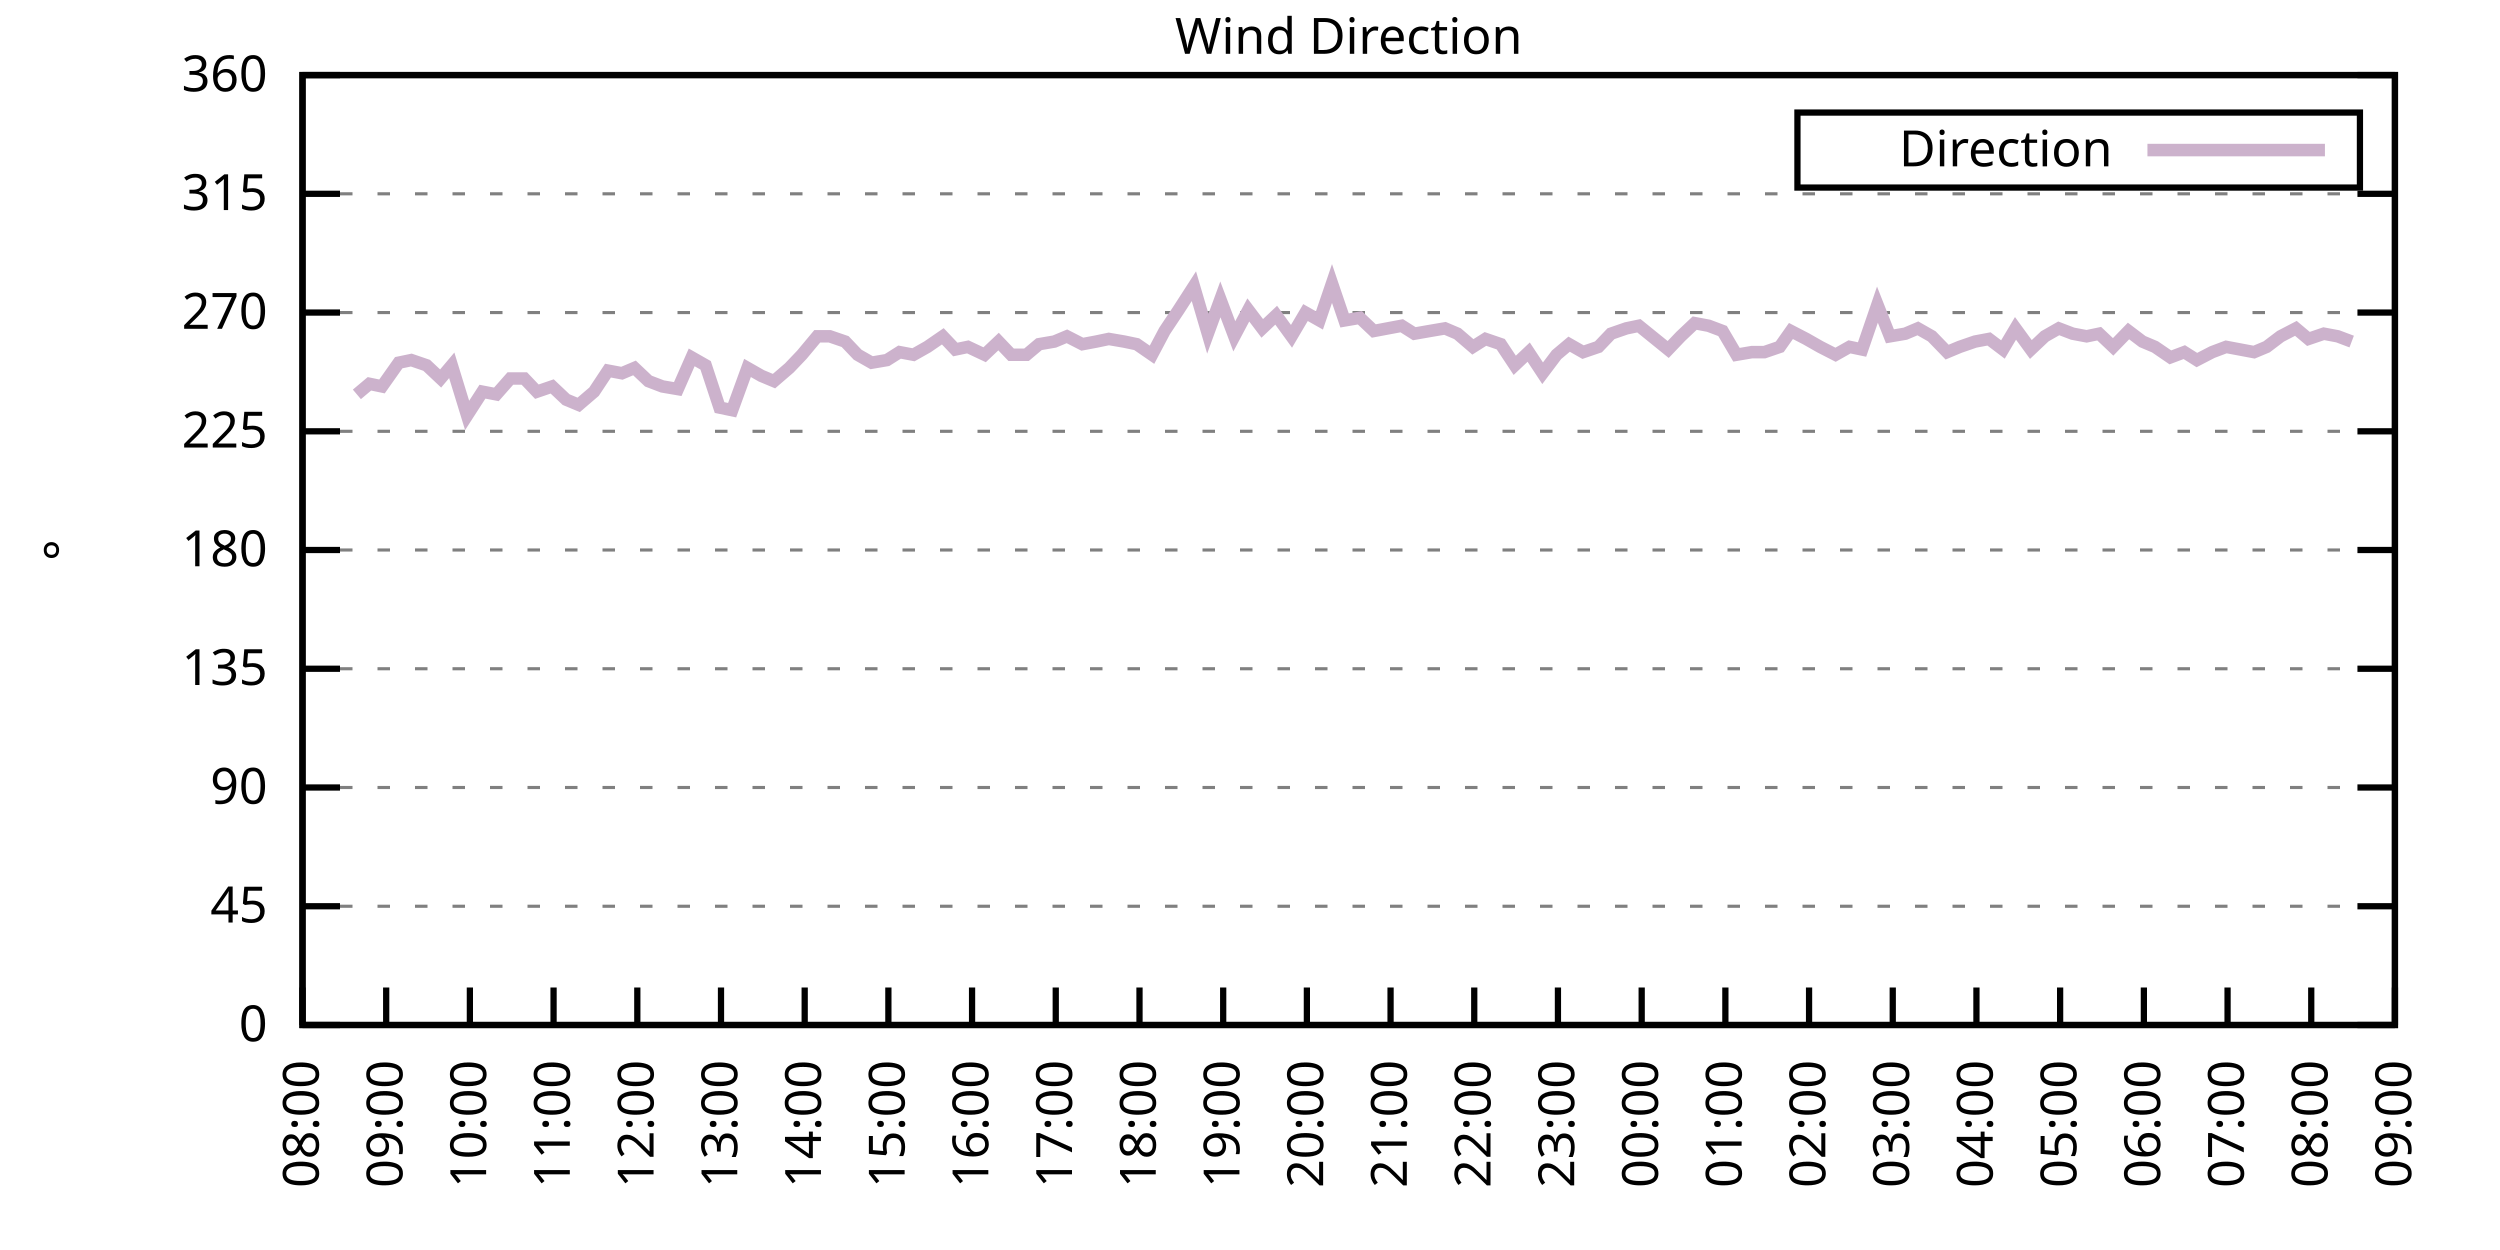
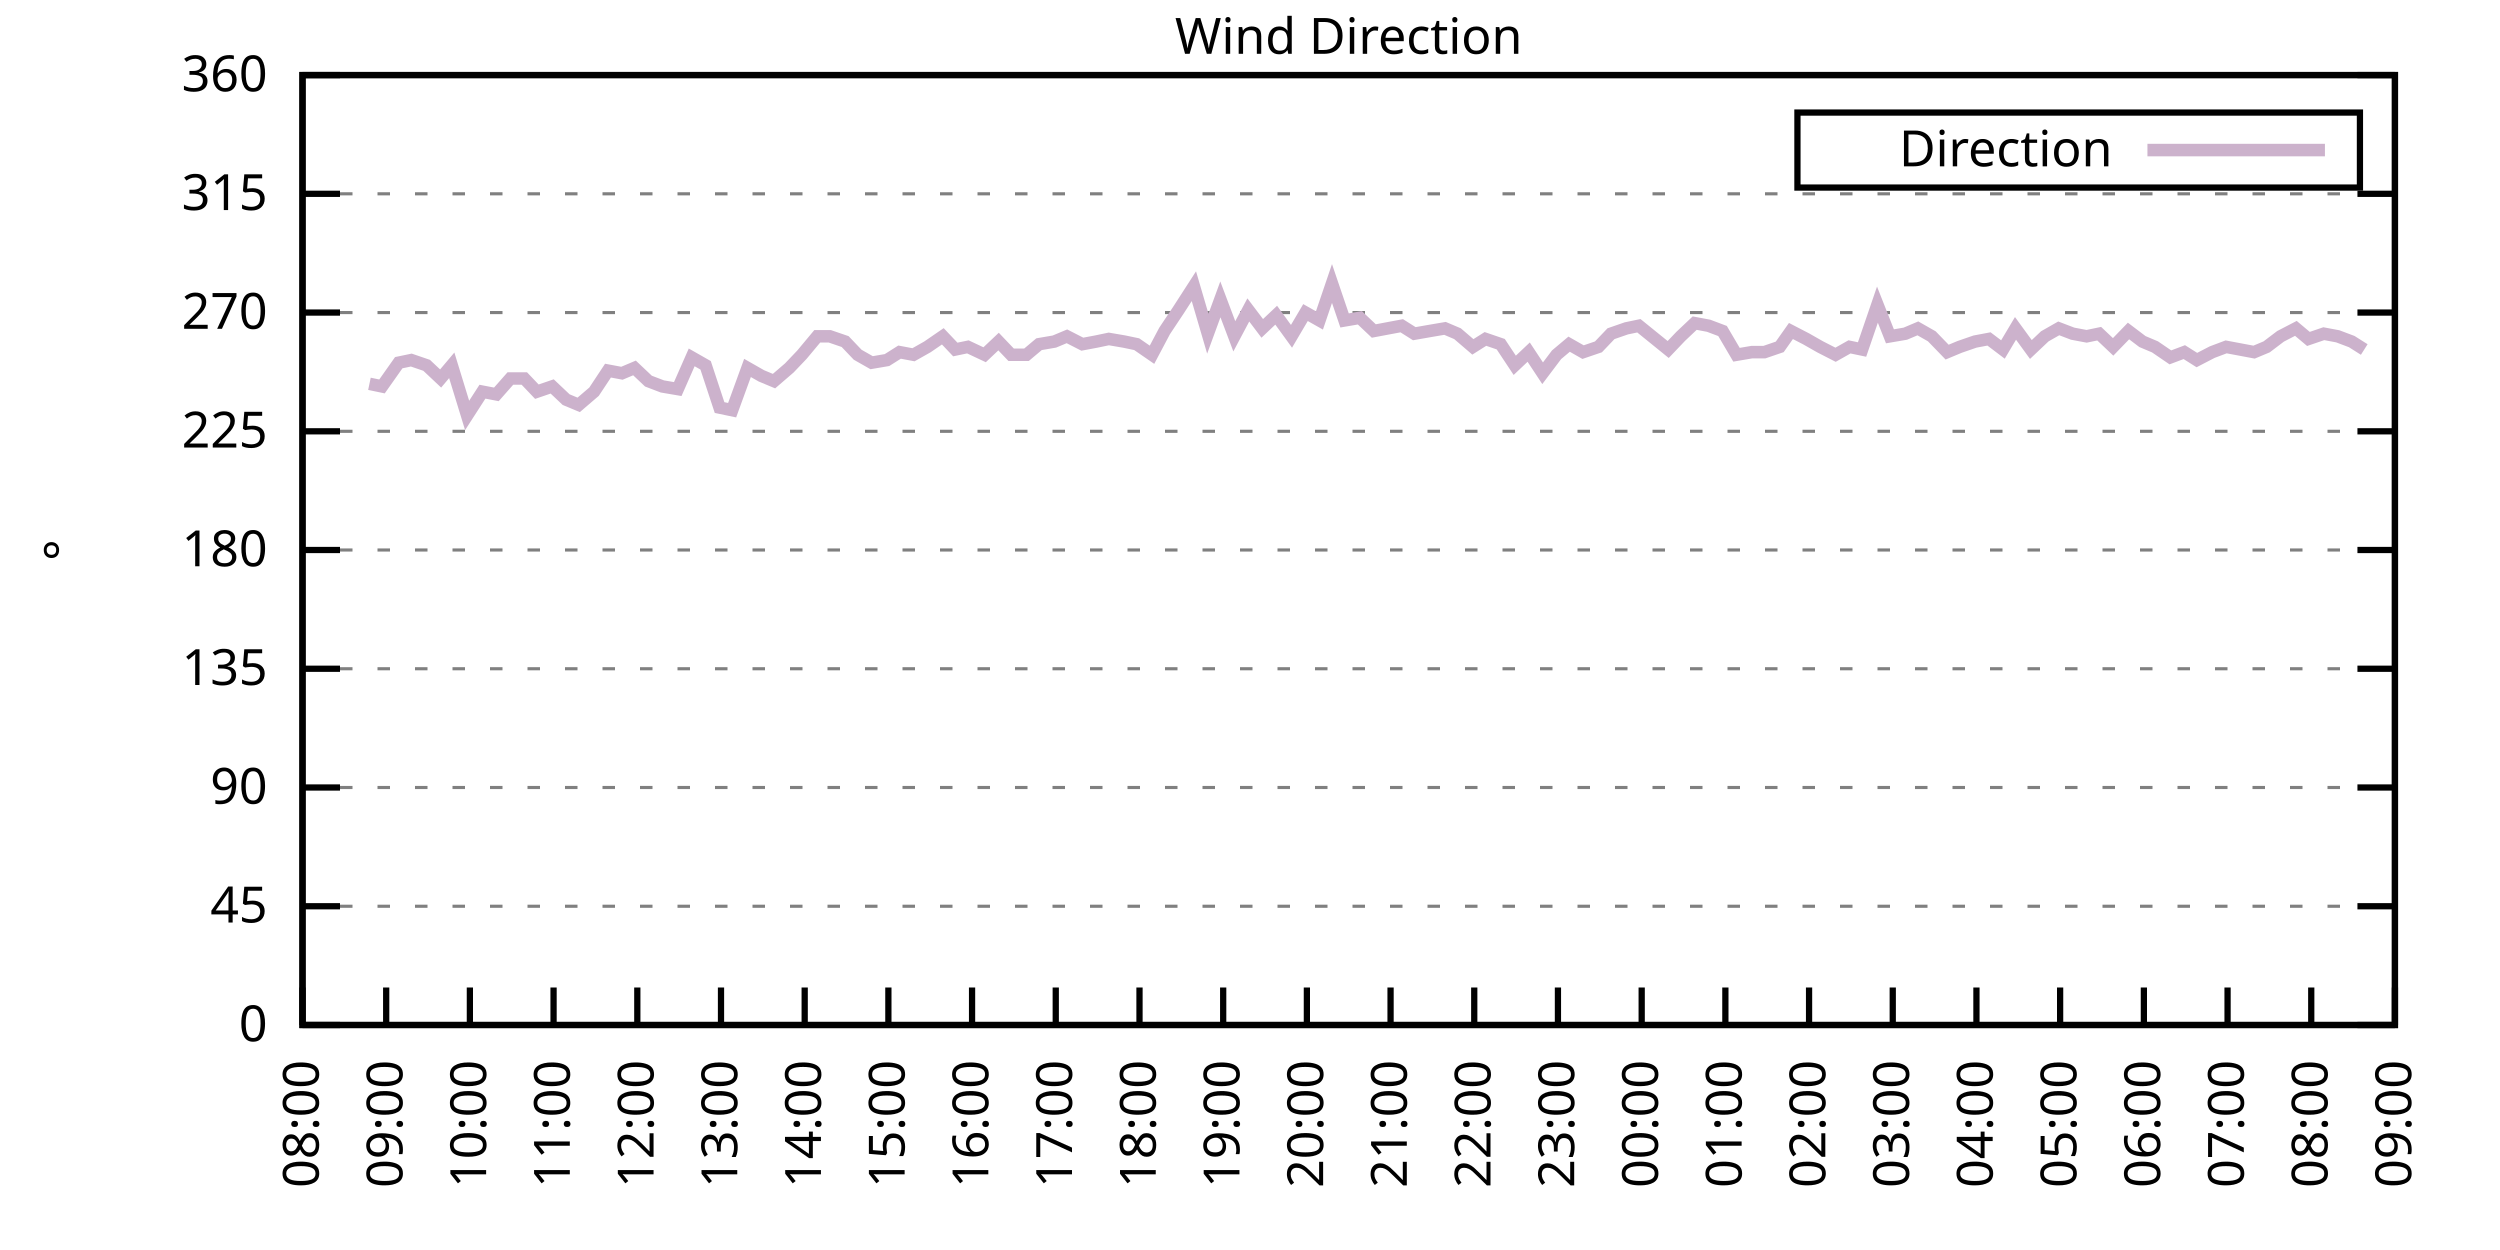
<svg xmlns="http://www.w3.org/2000/svg" xmlns:xlink="http://www.w3.org/1999/xlink" width="400" height="200" viewBox="0 0 400 200">
  <g id="gnuplot_canvas">
    <rect x="0" y="0" width="400" height="200" fill="none" />
    <defs>
      <circle id="gpDot" r="0.5" stroke-width="0.5" stroke="currentColor" />
      <path id="gpPt0" stroke-width="0.333" stroke="currentColor" d="M-1,0 h2 M0,-1 v2" />
      <path id="gpPt1" stroke-width="0.333" stroke="currentColor" d="M-1,-1 L1,1 M1,-1 L-1,1" />
      <path id="gpPt2" stroke-width="0.333" stroke="currentColor" d="M-1,0 L1,0 M0,-1 L0,1 M-1,-1 L1,1 M-1,1 L1,-1" />
      <rect id="gpPt3" stroke-width="0.333" stroke="currentColor" x="-1" y="-1" width="2" height="2" />
      <rect id="gpPt4" stroke-width="0.333" stroke="currentColor" fill="currentColor" x="-1" y="-1" width="2" height="2" />
      <circle id="gpPt5" stroke-width="0.333" stroke="currentColor" cx="0" cy="0" r="1" />
      <use xlink:href="#gpPt5" id="gpPt6" fill="currentColor" stroke="none" />
      <path id="gpPt7" stroke-width="0.333" stroke="currentColor" d="M0,-1.33 L-1.33,0.67 L1.33,0.67 z" />
      <use xlink:href="#gpPt7" id="gpPt8" fill="currentColor" stroke="none" />
      <use xlink:href="#gpPt7" id="gpPt9" stroke="currentColor" transform="rotate(180)" />
      <use xlink:href="#gpPt9" id="gpPt10" fill="currentColor" stroke="none" />
      <use xlink:href="#gpPt3" id="gpPt11" stroke="currentColor" transform="rotate(45)" />
      <use xlink:href="#gpPt11" id="gpPt12" fill="currentColor" stroke="none" />
      <path id="gpPt13" stroke-width="0.333" stroke="currentColor" d="M0,1.330 L1.265,0.411 L0.782,-1.067 L-0.782,-1.076 L-1.265,0.411 z" />
      <use xlink:href="#gpPt13" id="gpPt14" fill="currentColor" stroke="none" />
      <filter id="textbox" filterUnits="objectBoundingBox" x="0" y="0" height="1" width="1">
        <feFlood flood-color="white" flood-opacity="1" result="bgnd" />
        <feComposite in="SourceGraphic" in2="bgnd" operator="atop" />
      </filter>
      <filter id="greybox" filterUnits="objectBoundingBox" x="0" y="0" height="1" width="1">
        <feFlood flood-color="lightgrey" flood-opacity="1" result="grey" />
        <feComposite in="SourceGraphic" in2="grey" operator="atop" />
      </filter>
    </defs>
    <g fill="none" color="white" stroke="currentColor" stroke-width="1.00" stroke-linecap="butt" stroke-linejoin="miter">
</g>
    <g fill="none" color="black" stroke="currentColor" stroke-width="1.00" stroke-linecap="butt" stroke-linejoin="miter">
      <g stroke="none" shape-rendering="crispEdges">
        <polygon fill="rgb(255, 255, 255)" points="48.40,164.00 383.18,164.00 383.18,12.02 48.40,12.02 " />
      </g>
    </g>
    <g fill="none" color="black" stroke="currentColor" stroke-width="1.00" stroke-linecap="butt" stroke-linejoin="miter">
</g>
    <g fill="none" color="black" stroke="black" stroke-width="0.50" stroke-linecap="butt" stroke-linejoin="miter">
</g>
    <g fill="none" color="gray" stroke="currentColor" stroke-width="0.50" stroke-linecap="butt" stroke-linejoin="miter">
      <path stroke="gray" stroke-dasharray="2,4" class="gridline" d="M48.40,164.00 L383.19,164.00  " />
    </g>
    <g fill="none" color="gray" stroke="gray" stroke-width="1.00" stroke-linecap="butt" stroke-linejoin="miter">
</g>
    <g fill="none" color="black" stroke="currentColor" stroke-width="1.00" stroke-linecap="butt" stroke-linejoin="miter">
      <path stroke="black" d="M48.40,164.00 L54.40,164.00 M383.19,164.00 L377.19,164.00  " />
      <g transform="translate(42.80,166.60)" stroke="none" fill="black" font-family="Sans" font-size="8.00" text-anchor="end">
        <text>
          <tspan font-family="Sans"> 0</tspan>
        </text>
      </g>
    </g>
    <g fill="none" color="black" stroke="currentColor" stroke-width="1.00" stroke-linecap="butt" stroke-linejoin="miter">
</g>
    <g fill="none" color="black" stroke="black" stroke-width="0.50" stroke-linecap="butt" stroke-linejoin="miter">
</g>
    <g fill="none" color="gray" stroke="currentColor" stroke-width="0.50" stroke-linecap="butt" stroke-linejoin="miter">
      <path stroke="gray" stroke-dasharray="2,4" class="gridline" d="M48.40,145.00 L383.19,145.00  " />
    </g>
    <g fill="none" color="gray" stroke="gray" stroke-width="1.00" stroke-linecap="butt" stroke-linejoin="miter">
</g>
    <g fill="none" color="black" stroke="currentColor" stroke-width="1.00" stroke-linecap="butt" stroke-linejoin="miter">
      <path stroke="black" d="M48.40,145.00 L54.40,145.00 M383.19,145.00 L377.19,145.00  " />
      <g transform="translate(42.80,147.60)" stroke="none" fill="black" font-family="Sans" font-size="8.00" text-anchor="end">
        <text>
          <tspan font-family="Sans"> 45</tspan>
        </text>
      </g>
    </g>
    <g fill="none" color="black" stroke="currentColor" stroke-width="1.00" stroke-linecap="butt" stroke-linejoin="miter">
</g>
    <g fill="none" color="black" stroke="black" stroke-width="0.50" stroke-linecap="butt" stroke-linejoin="miter">
</g>
    <g fill="none" color="gray" stroke="currentColor" stroke-width="0.50" stroke-linecap="butt" stroke-linejoin="miter">
      <path stroke="gray" stroke-dasharray="2,4" class="gridline" d="M48.40,126.00 L383.19,126.00  " />
    </g>
    <g fill="none" color="gray" stroke="gray" stroke-width="1.00" stroke-linecap="butt" stroke-linejoin="miter">
</g>
    <g fill="none" color="black" stroke="currentColor" stroke-width="1.00" stroke-linecap="butt" stroke-linejoin="miter">
      <path stroke="black" d="M48.40,126.00 L54.40,126.00 M383.19,126.00 L377.19,126.00  " />
      <g transform="translate(42.80,128.60)" stroke="none" fill="black" font-family="Sans" font-size="8.00" text-anchor="end">
        <text>
          <tspan font-family="Sans"> 90</tspan>
        </text>
      </g>
    </g>
    <g fill="none" color="black" stroke="currentColor" stroke-width="1.00" stroke-linecap="butt" stroke-linejoin="miter">
</g>
    <g fill="none" color="black" stroke="black" stroke-width="0.50" stroke-linecap="butt" stroke-linejoin="miter">
</g>
    <g fill="none" color="gray" stroke="currentColor" stroke-width="0.50" stroke-linecap="butt" stroke-linejoin="miter">
      <path stroke="gray" stroke-dasharray="2,4" class="gridline" d="M48.40,107.00 L383.19,107.00  " />
    </g>
    <g fill="none" color="gray" stroke="gray" stroke-width="1.00" stroke-linecap="butt" stroke-linejoin="miter">
</g>
    <g fill="none" color="black" stroke="currentColor" stroke-width="1.00" stroke-linecap="butt" stroke-linejoin="miter">
      <path stroke="black" d="M48.40,107.00 L54.40,107.00 M383.19,107.00 L377.19,107.00  " />
      <g transform="translate(42.80,109.60)" stroke="none" fill="black" font-family="Sans" font-size="8.00" text-anchor="end">
        <text>
          <tspan font-family="Sans"> 135</tspan>
        </text>
      </g>
    </g>
    <g fill="none" color="black" stroke="currentColor" stroke-width="1.00" stroke-linecap="butt" stroke-linejoin="miter">
</g>
    <g fill="none" color="black" stroke="black" stroke-width="0.50" stroke-linecap="butt" stroke-linejoin="miter">
</g>
    <g fill="none" color="gray" stroke="currentColor" stroke-width="0.50" stroke-linecap="butt" stroke-linejoin="miter">
      <path stroke="gray" stroke-dasharray="2,4" class="gridline" d="M48.40,88.00 L383.19,88.00  " />
    </g>
    <g fill="none" color="gray" stroke="gray" stroke-width="1.00" stroke-linecap="butt" stroke-linejoin="miter">
</g>
    <g fill="none" color="black" stroke="currentColor" stroke-width="1.00" stroke-linecap="butt" stroke-linejoin="miter">
      <path stroke="black" d="M48.40,88.00 L54.40,88.00 M383.19,88.00 L377.19,88.00  " />
      <g transform="translate(42.80,90.60)" stroke="none" fill="black" font-family="Sans" font-size="8.00" text-anchor="end">
        <text>
          <tspan font-family="Sans"> 180</tspan>
        </text>
      </g>
    </g>
    <g fill="none" color="black" stroke="currentColor" stroke-width="1.00" stroke-linecap="butt" stroke-linejoin="miter">
</g>
    <g fill="none" color="black" stroke="black" stroke-width="0.50" stroke-linecap="butt" stroke-linejoin="miter">
</g>
    <g fill="none" color="gray" stroke="currentColor" stroke-width="0.50" stroke-linecap="butt" stroke-linejoin="miter">
      <path stroke="gray" stroke-dasharray="2,4" class="gridline" d="M48.40,69.01 L383.19,69.01  " />
    </g>
    <g fill="none" color="gray" stroke="gray" stroke-width="1.00" stroke-linecap="butt" stroke-linejoin="miter">
</g>
    <g fill="none" color="black" stroke="currentColor" stroke-width="1.00" stroke-linecap="butt" stroke-linejoin="miter">
      <path stroke="black" d="M48.40,69.01 L54.40,69.01 M383.19,69.01 L377.19,69.01  " />
      <g transform="translate(42.80,71.61)" stroke="none" fill="black" font-family="Sans" font-size="8.00" text-anchor="end">
        <text>
          <tspan font-family="Sans"> 225</tspan>
        </text>
      </g>
    </g>
    <g fill="none" color="black" stroke="currentColor" stroke-width="1.00" stroke-linecap="butt" stroke-linejoin="miter">
</g>
    <g fill="none" color="black" stroke="black" stroke-width="0.50" stroke-linecap="butt" stroke-linejoin="miter">
</g>
    <g fill="none" color="gray" stroke="currentColor" stroke-width="0.50" stroke-linecap="butt" stroke-linejoin="miter">
      <path stroke="gray" stroke-dasharray="2,4" class="gridline" d="M48.40,50.01 L383.19,50.01  " />
    </g>
    <g fill="none" color="gray" stroke="gray" stroke-width="1.00" stroke-linecap="butt" stroke-linejoin="miter">
</g>
    <g fill="none" color="black" stroke="currentColor" stroke-width="1.00" stroke-linecap="butt" stroke-linejoin="miter">
      <path stroke="black" d="M48.40,50.01 L54.40,50.01 M383.19,50.01 L377.19,50.01  " />
      <g transform="translate(42.80,52.61)" stroke="none" fill="black" font-family="Sans" font-size="8.00" text-anchor="end">
        <text>
          <tspan font-family="Sans"> 270</tspan>
        </text>
      </g>
    </g>
    <g fill="none" color="black" stroke="currentColor" stroke-width="1.00" stroke-linecap="butt" stroke-linejoin="miter">
</g>
    <g fill="none" color="black" stroke="black" stroke-width="0.50" stroke-linecap="butt" stroke-linejoin="miter">
</g>
    <g fill="none" color="gray" stroke="currentColor" stroke-width="0.50" stroke-linecap="butt" stroke-linejoin="miter">
      <path stroke="gray" stroke-dasharray="2,4" class="gridline" d="M48.40,31.01 L383.19,31.01  " />
    </g>
    <g fill="none" color="gray" stroke="gray" stroke-width="1.00" stroke-linecap="butt" stroke-linejoin="miter">
</g>
    <g fill="none" color="black" stroke="currentColor" stroke-width="1.00" stroke-linecap="butt" stroke-linejoin="miter">
      <path stroke="black" d="M48.40,31.01 L54.40,31.01 M383.19,31.01 L377.19,31.01  " />
      <g transform="translate(42.80,33.61)" stroke="none" fill="black" font-family="Sans" font-size="8.00" text-anchor="end">
        <text>
          <tspan font-family="Sans"> 315</tspan>
        </text>
      </g>
    </g>
    <g fill="none" color="black" stroke="currentColor" stroke-width="1.00" stroke-linecap="butt" stroke-linejoin="miter">
</g>
    <g fill="none" color="black" stroke="black" stroke-width="0.50" stroke-linecap="butt" stroke-linejoin="miter">
</g>
    <g fill="none" color="gray" stroke="currentColor" stroke-width="0.50" stroke-linecap="butt" stroke-linejoin="miter">
      <path stroke="gray" stroke-dasharray="2,4" class="gridline" d="M48.40,12.01 L383.19,12.01  " />
    </g>
    <g fill="none" color="gray" stroke="gray" stroke-width="1.00" stroke-linecap="butt" stroke-linejoin="miter">
</g>
    <g fill="none" color="black" stroke="currentColor" stroke-width="1.00" stroke-linecap="butt" stroke-linejoin="miter">
      <path stroke="black" d="M48.40,12.01 L54.40,12.01 M383.19,12.01 L377.19,12.01  " />
      <g transform="translate(42.80,14.61)" stroke="none" fill="black" font-family="Sans" font-size="8.00" text-anchor="end">
        <text>
          <tspan font-family="Sans"> 360</tspan>
        </text>
      </g>
    </g>
    <g fill="none" color="black" stroke="currentColor" stroke-width="1.00" stroke-linecap="butt" stroke-linejoin="miter">
      <path stroke="black" d="M48.40,164.00 L48.40,158.00  " />
      <g transform="translate(51.00,169.60) rotate(270.00)" stroke="none" fill="black" font-family="Sans" font-size="8.00" text-anchor="end">
        <text>
          <tspan font-family="Sans">08:00</tspan>
        </text>
      </g>
    </g>
    <g fill="none" color="black" stroke="currentColor" stroke-width="1.00" stroke-linecap="butt" stroke-linejoin="miter">
      <path stroke="black" d="M61.79,164.00 L61.79,158.00  " />
      <g transform="translate(64.39,169.60) rotate(270.00)" stroke="none" fill="black" font-family="Sans" font-size="8.00" text-anchor="end">
        <text>
          <tspan font-family="Sans">09:00</tspan>
        </text>
      </g>
    </g>
    <g fill="none" color="black" stroke="currentColor" stroke-width="1.00" stroke-linecap="butt" stroke-linejoin="miter">
      <path stroke="black" d="M75.18,164.00 L75.18,158.00  " />
      <g transform="translate(77.78,169.60) rotate(270.00)" stroke="none" fill="black" font-family="Sans" font-size="8.00" text-anchor="end">
        <text>
          <tspan font-family="Sans">10:00</tspan>
        </text>
      </g>
    </g>
    <g fill="none" color="black" stroke="currentColor" stroke-width="1.00" stroke-linecap="butt" stroke-linejoin="miter">
      <path stroke="black" d="M88.57,164.00 L88.57,158.00  " />
      <g transform="translate(91.17,169.60) rotate(270.00)" stroke="none" fill="black" font-family="Sans" font-size="8.00" text-anchor="end">
        <text>
          <tspan font-family="Sans">11:00</tspan>
        </text>
      </g>
    </g>
    <g fill="none" color="black" stroke="currentColor" stroke-width="1.00" stroke-linecap="butt" stroke-linejoin="miter">
      <path stroke="black" d="M101.97,164.00 L101.97,158.00  " />
      <g transform="translate(104.57,169.60) rotate(270.00)" stroke="none" fill="black" font-family="Sans" font-size="8.00" text-anchor="end">
        <text>
          <tspan font-family="Sans">12:00</tspan>
        </text>
      </g>
    </g>
    <g fill="none" color="black" stroke="currentColor" stroke-width="1.00" stroke-linecap="butt" stroke-linejoin="miter">
      <path stroke="black" d="M115.36,164.00 L115.36,158.00  " />
      <g transform="translate(117.96,169.60) rotate(270.00)" stroke="none" fill="black" font-family="Sans" font-size="8.00" text-anchor="end">
        <text>
          <tspan font-family="Sans">13:00</tspan>
        </text>
      </g>
    </g>
    <g fill="none" color="black" stroke="currentColor" stroke-width="1.00" stroke-linecap="butt" stroke-linejoin="miter">
      <path stroke="black" d="M128.75,164.00 L128.75,158.00  " />
      <g transform="translate(131.35,169.60) rotate(270.00)" stroke="none" fill="black" font-family="Sans" font-size="8.00" text-anchor="end">
        <text>
          <tspan font-family="Sans">14:00</tspan>
        </text>
      </g>
    </g>
    <g fill="none" color="black" stroke="currentColor" stroke-width="1.00" stroke-linecap="butt" stroke-linejoin="miter">
      <path stroke="black" d="M142.14,164.00 L142.14,158.00  " />
      <g transform="translate(144.74,169.60) rotate(270.00)" stroke="none" fill="black" font-family="Sans" font-size="8.00" text-anchor="end">
        <text>
          <tspan font-family="Sans">15:00</tspan>
        </text>
      </g>
    </g>
    <g fill="none" color="black" stroke="currentColor" stroke-width="1.00" stroke-linecap="butt" stroke-linejoin="miter">
      <path stroke="black" d="M155.53,164.00 L155.53,158.00  " />
      <g transform="translate(158.13,169.60) rotate(270.00)" stroke="none" fill="black" font-family="Sans" font-size="8.00" text-anchor="end">
        <text>
          <tspan font-family="Sans">16:00</tspan>
        </text>
      </g>
    </g>
    <g fill="none" color="black" stroke="currentColor" stroke-width="1.00" stroke-linecap="butt" stroke-linejoin="miter">
      <path stroke="black" d="M168.92,164.00 L168.92,158.00  " />
      <g transform="translate(171.52,169.60) rotate(270.00)" stroke="none" fill="black" font-family="Sans" font-size="8.00" text-anchor="end">
        <text>
          <tspan font-family="Sans">17:00</tspan>
        </text>
      </g>
    </g>
    <g fill="none" color="black" stroke="currentColor" stroke-width="1.00" stroke-linecap="butt" stroke-linejoin="miter">
      <path stroke="black" d="M182.32,164.00 L182.32,158.00  " />
      <g transform="translate(184.92,169.60) rotate(270.00)" stroke="none" fill="black" font-family="Sans" font-size="8.00" text-anchor="end">
        <text>
          <tspan font-family="Sans">18:00</tspan>
        </text>
      </g>
    </g>
    <g fill="none" color="black" stroke="currentColor" stroke-width="1.00" stroke-linecap="butt" stroke-linejoin="miter">
      <path stroke="black" d="M195.71,164.00 L195.71,158.00  " />
      <g transform="translate(198.31,169.60) rotate(270.00)" stroke="none" fill="black" font-family="Sans" font-size="8.00" text-anchor="end">
        <text>
          <tspan font-family="Sans">19:00</tspan>
        </text>
      </g>
    </g>
    <g fill="none" color="black" stroke="currentColor" stroke-width="1.00" stroke-linecap="butt" stroke-linejoin="miter">
      <path stroke="black" d="M209.10,164.00 L209.10,158.00  " />
      <g transform="translate(211.70,169.60) rotate(270.00)" stroke="none" fill="black" font-family="Sans" font-size="8.00" text-anchor="end">
        <text>
          <tspan font-family="Sans">20:00</tspan>
        </text>
      </g>
    </g>
    <g fill="none" color="black" stroke="currentColor" stroke-width="1.00" stroke-linecap="butt" stroke-linejoin="miter">
      <path stroke="black" d="M222.49,164.00 L222.49,158.00  " />
      <g transform="translate(225.09,169.60) rotate(270.00)" stroke="none" fill="black" font-family="Sans" font-size="8.00" text-anchor="end">
        <text>
          <tspan font-family="Sans">21:00</tspan>
        </text>
      </g>
    </g>
    <g fill="none" color="black" stroke="currentColor" stroke-width="1.00" stroke-linecap="butt" stroke-linejoin="miter">
      <path stroke="black" d="M235.88,164.00 L235.88,158.00  " />
      <g transform="translate(238.48,169.60) rotate(270.00)" stroke="none" fill="black" font-family="Sans" font-size="8.00" text-anchor="end">
        <text>
          <tspan font-family="Sans">22:00</tspan>
        </text>
      </g>
    </g>
    <g fill="none" color="black" stroke="currentColor" stroke-width="1.00" stroke-linecap="butt" stroke-linejoin="miter">
      <path stroke="black" d="M249.27,164.00 L249.27,158.00  " />
      <g transform="translate(251.87,169.60) rotate(270.00)" stroke="none" fill="black" font-family="Sans" font-size="8.00" text-anchor="end">
        <text>
          <tspan font-family="Sans">23:00</tspan>
        </text>
      </g>
    </g>
    <g fill="none" color="black" stroke="currentColor" stroke-width="1.00" stroke-linecap="butt" stroke-linejoin="miter">
      <path stroke="black" d="M262.67,164.00 L262.67,158.00  " />
      <g transform="translate(265.27,169.60) rotate(270.00)" stroke="none" fill="black" font-family="Sans" font-size="8.00" text-anchor="end">
        <text>
          <tspan font-family="Sans">00:00</tspan>
        </text>
      </g>
    </g>
    <g fill="none" color="black" stroke="currentColor" stroke-width="1.00" stroke-linecap="butt" stroke-linejoin="miter">
      <path stroke="black" d="M276.06,164.00 L276.06,158.00  " />
      <g transform="translate(278.66,169.60) rotate(270.00)" stroke="none" fill="black" font-family="Sans" font-size="8.00" text-anchor="end">
        <text>
          <tspan font-family="Sans">01:00</tspan>
        </text>
      </g>
    </g>
    <g fill="none" color="black" stroke="currentColor" stroke-width="1.00" stroke-linecap="butt" stroke-linejoin="miter">
      <path stroke="black" d="M289.45,164.00 L289.45,158.00  " />
      <g transform="translate(292.05,169.60) rotate(270.00)" stroke="none" fill="black" font-family="Sans" font-size="8.00" text-anchor="end">
        <text>
          <tspan font-family="Sans">02:00</tspan>
        </text>
      </g>
    </g>
    <g fill="none" color="black" stroke="currentColor" stroke-width="1.00" stroke-linecap="butt" stroke-linejoin="miter">
      <path stroke="black" d="M302.84,164.00 L302.84,158.00  " />
      <g transform="translate(305.44,169.60) rotate(270.00)" stroke="none" fill="black" font-family="Sans" font-size="8.00" text-anchor="end">
        <text>
          <tspan font-family="Sans">03:00</tspan>
        </text>
      </g>
    </g>
    <g fill="none" color="black" stroke="currentColor" stroke-width="1.00" stroke-linecap="butt" stroke-linejoin="miter">
      <path stroke="black" d="M316.23,164.00 L316.23,158.00  " />
      <g transform="translate(318.83,169.60) rotate(270.00)" stroke="none" fill="black" font-family="Sans" font-size="8.00" text-anchor="end">
        <text>
          <tspan font-family="Sans">04:00</tspan>
        </text>
      </g>
    </g>
    <g fill="none" color="black" stroke="currentColor" stroke-width="1.00" stroke-linecap="butt" stroke-linejoin="miter">
      <path stroke="black" d="M329.62,164.00 L329.62,158.00  " />
      <g transform="translate(332.22,169.60) rotate(270.00)" stroke="none" fill="black" font-family="Sans" font-size="8.00" text-anchor="end">
        <text>
          <tspan font-family="Sans">05:00</tspan>
        </text>
      </g>
    </g>
    <g fill="none" color="black" stroke="currentColor" stroke-width="1.00" stroke-linecap="butt" stroke-linejoin="miter">
      <path stroke="black" d="M343.02,164.00 L343.02,158.00  " />
      <g transform="translate(345.62,169.60) rotate(270.00)" stroke="none" fill="black" font-family="Sans" font-size="8.00" text-anchor="end">
        <text>
          <tspan font-family="Sans">06:00</tspan>
        </text>
      </g>
    </g>
    <g fill="none" color="black" stroke="currentColor" stroke-width="1.00" stroke-linecap="butt" stroke-linejoin="miter">
      <path stroke="black" d="M356.41,164.00 L356.41,158.00  " />
      <g transform="translate(359.01,169.60) rotate(270.00)" stroke="none" fill="black" font-family="Sans" font-size="8.00" text-anchor="end">
        <text>
          <tspan font-family="Sans">07:00</tspan>
        </text>
      </g>
    </g>
    <g fill="none" color="black" stroke="currentColor" stroke-width="1.00" stroke-linecap="butt" stroke-linejoin="miter">
      <path stroke="black" d="M369.80,164.00 L369.80,158.00  " />
      <g transform="translate(372.40,169.60) rotate(270.00)" stroke="none" fill="black" font-family="Sans" font-size="8.00" text-anchor="end">
        <text>
          <tspan font-family="Sans">08:00</tspan>
        </text>
      </g>
    </g>
    <g fill="none" color="black" stroke="currentColor" stroke-width="1.00" stroke-linecap="butt" stroke-linejoin="miter">
      <path stroke="black" d="M383.19,164.00 L383.19,158.00  " />
      <g transform="translate(385.79,169.60) rotate(270.00)" stroke="none" fill="black" font-family="Sans" font-size="8.00" text-anchor="end">
        <text>
          <tspan font-family="Sans">09:00</tspan>
        </text>
      </g>
    </g>
    <g fill="none" color="black" stroke="currentColor" stroke-width="1.00" stroke-linecap="butt" stroke-linejoin="miter">
</g>
    <g fill="none" color="black" stroke="currentColor" stroke-width="1.00" stroke-linecap="butt" stroke-linejoin="miter">
      <path stroke="black" d="M48.40,12.01 L48.40,164.00 L383.19,164.00 L383.19,12.01 L48.40,12.01 Z  " />
    </g>
    <g fill="none" color="black" stroke="currentColor" stroke-width="1.00" stroke-linecap="butt" stroke-linejoin="miter">
</g>
    <g fill="none" color="black" stroke="currentColor" stroke-width="1.00" stroke-linecap="butt" stroke-linejoin="miter">
      <path stroke="black" d="M287.59,30.01 L287.59,18.01 L377.59,18.01 L377.59,30.01 L287.59,30.01 Z  " />
    </g>
    <g id="Wind_direction_plot_1">
      <g fill="none" color="white" stroke="black" stroke-width="2.00" stroke-linecap="butt" stroke-linejoin="miter">
</g>
      <g fill="none" color="black" stroke="currentColor" stroke-width="2.00" stroke-linecap="butt" stroke-linejoin="miter">
        <g transform="translate(337.99,26.61)" stroke="none" fill="black" font-family="Sans" font-size="8.00" text-anchor="end">
          <text>
            <tspan font-family="Sans">Direction</tspan>
          </text>
        </g>
      </g>
      <g fill="none" color="black" stroke="currentColor" stroke-width="2.00" stroke-linecap="butt" stroke-linejoin="miter">
-         <path stroke="rgb(204, 178, 204)" d="M343.59,24.01 L371.99,24.01 M57.10,63.10 L59.11,61.41 L61.12,61.83 L63.80,58.03 L65.81,57.61 L68.26,58.45   L70.50,60.56 L72.28,58.45 L74.74,66.47 L77.19,62.67 L79.42,63.10 L81.66,60.56 L83.89,60.56 L85.90,62.67   L88.35,61.83 L90.58,63.94 L92.59,64.78 L95.05,62.67 L97.28,59.30 L99.51,59.72 L101.52,58.87 L103.75,60.98   L105.98,61.83 L108.44,62.25 L110.67,57.18 L112.90,58.45 L115.13,65.21 L117.14,65.63 L119.60,58.87 L121.83,60.14   L123.84,60.98 L126.29,58.87 L128.30,56.76 L130.76,53.81 L132.77,53.81 L135.22,54.65 L137.23,56.76 L139.46,58.03   L141.92,57.61 L143.93,56.34 L146.16,56.76 L148.39,55.50 L150.85,53.81 L152.85,55.92 L154.86,55.50 L157.54,56.76   L159.77,54.65 L161.78,56.76 L164.24,56.76 L166.25,55.07 L168.70,54.65 L170.71,53.81 L173.17,55.07 L175.40,54.65   L177.41,54.23 L179.86,54.65 L181.87,55.07 L184.32,56.76 L186.33,52.96 L188.57,49.59 L191.02,45.79 L193.25,53.39   L195.26,47.90 L197.49,53.81 L199.73,49.59 L201.96,52.54 L204.19,50.43 L206.64,53.81 L208.88,50.01 L211.11,51.27   L213.12,45.36 L215.13,51.27 L217.58,50.85 L219.81,52.96 L222.04,52.54 L224.28,52.12 L226.29,53.39 L228.74,52.96   L231.20,52.54 L233.20,53.39 L235.66,55.50 L237.67,54.23 L240.12,55.07 L242.36,58.45 L244.59,56.34 L246.82,59.72   L249.05,56.76 L251.06,55.07 L253.29,56.34 L255.75,55.50 L257.76,53.39 L260.21,52.54 L262.22,52.12 L266.91,55.92   L268.92,53.81 L271.15,51.70 L273.38,52.12 L275.61,52.96 L277.84,56.76 L280.30,56.34 L282.31,56.34 L284.76,55.50   L286.55,52.96 L289.00,54.23 L291.23,55.50 L293.69,56.76 L295.92,55.50 L297.93,55.92 L300.39,48.74 L302.39,53.81   L304.85,53.39 L306.86,52.54 L309.09,53.81 L311.54,56.34 L313.55,55.50 L316.01,54.65 L318.24,54.23 L320.47,55.92   L322.48,52.54 L324.94,55.92 L327.17,53.81 L329.40,52.54 L331.63,53.39 L333.86,53.81 L335.87,53.39 L338.10,55.50   L340.56,52.96 L342.79,54.65 L344.80,55.50 L347.26,57.18 L349.49,56.34 L351.50,57.61 L353.95,56.34 L356.18,55.50   L358.42,55.92 L360.65,56.34 L362.66,55.50 L364.89,53.81 L367.34,52.54 L369.35,54.23 L371.81,53.39 L374.04,53.81   L376.27,54.65  " />
+         <path stroke="rgb(204, 178, 204)" d="M343.59,24.01 L371.99,24.01 M59.11,61.41 L61.12,61.83 L63.80,58.03 L65.81,57.61 L68.26,58.45 L70.50,60.56   L72.28,58.45 L74.74,66.47 L77.19,62.67 L79.42,63.10 L81.66,60.56 L83.89,60.56 L85.90,62.67 L88.35,61.83   L90.58,63.94 L92.59,64.78 L95.05,62.67 L97.28,59.30 L99.51,59.72 L101.52,58.87 L103.75,60.98 L105.98,61.83   L108.44,62.25 L110.67,57.18 L112.90,58.45 L115.13,65.21 L117.14,65.63 L119.60,58.87 L121.83,60.14 L123.84,60.98   L126.29,58.87 L128.30,56.76 L130.76,53.81 L132.77,53.81 L135.22,54.65 L137.23,56.76 L139.46,58.03 L141.92,57.61   L143.93,56.34 L146.16,56.76 L148.39,55.50 L150.85,53.81 L152.85,55.92 L154.86,55.50 L157.54,56.76 L159.77,54.65   L161.78,56.76 L164.24,56.76 L166.25,55.07 L168.70,54.65 L170.71,53.81 L173.17,55.07 L175.40,54.65 L177.41,54.23   L179.86,54.65 L181.87,55.07 L184.32,56.76 L186.33,52.96 L188.57,49.59 L191.02,45.79 L193.25,53.39 L195.26,47.90   L197.49,53.81 L199.73,49.59 L201.96,52.54 L204.19,50.43 L206.64,53.81 L208.88,50.01 L211.11,51.27 L213.12,45.36   L215.13,51.27 L217.58,50.85 L219.81,52.96 L222.04,52.54 L224.28,52.12 L226.29,53.39 L228.74,52.96 L231.20,52.54   L233.20,53.39 L235.66,55.50 L237.67,54.23 L240.12,55.07 L242.36,58.45 L244.59,56.34 L246.82,59.72 L249.05,56.76   L251.06,55.07 L253.29,56.34 L255.75,55.50 L257.76,53.39 L260.21,52.54 L262.22,52.12 L266.91,55.92 L268.92,53.81   L271.15,51.70 L273.38,52.12 L275.61,52.96 L277.84,56.76 L280.30,56.34 L282.31,56.34 L284.76,55.50 L286.55,52.96   L289.00,54.23 L291.23,55.50 L293.69,56.76 L295.92,55.50 L297.93,55.92 L300.39,48.74 L302.39,53.81 L304.85,53.39   L306.86,52.54 L309.09,53.81 L311.54,56.34 L313.55,55.50 L316.01,54.65 L318.24,54.23 L320.47,55.92 L322.48,52.54   L324.94,55.92 L327.17,53.81 L329.40,52.54 L331.63,53.39 L333.86,53.81 L335.87,53.39 L338.10,55.50 L340.56,52.96   L342.79,54.65 L344.80,55.50 L347.26,57.18 L349.49,56.34 L351.50,57.61 L353.95,56.34 L356.18,55.50 L358.42,55.92   L360.65,56.34 L362.66,55.50 L364.89,53.81 L367.34,52.54 L369.35,54.23 L371.81,53.39 L374.04,53.81 L376.27,54.65   L378.28,55.92  " />
      </g>
    </g>
    <g fill="none" color="black" stroke="currentColor" stroke-width="2.00" stroke-linecap="butt" stroke-linejoin="miter">
</g>
    <g fill="none" color="black" stroke="black" stroke-width="1.00" stroke-linecap="butt" stroke-linejoin="miter">
</g>
    <g fill="none" color="black" stroke="currentColor" stroke-width="1.00" stroke-linecap="butt" stroke-linejoin="miter">
      <path stroke="black" d="M48.40,12.01 L48.40,164.00 L383.19,164.00 L383.19,12.01 L48.40,12.01 Z  " />
      <g transform="translate(12.80,88.01) rotate(270.00)" stroke="none" fill="black" font-family="Sans" font-size="8.00" text-anchor="middle">
        <text>
          <tspan font-family="Sans">°</tspan>
        </text>
      </g>
    </g>
    <g fill="none" color="black" stroke="currentColor" stroke-width="1.00" stroke-linecap="butt" stroke-linejoin="miter">
</g>
    <g fill="none" color="black" stroke="currentColor" stroke-width="1.00" stroke-linecap="butt" stroke-linejoin="miter">
      <g transform="translate(215.79,8.61)" stroke="none" fill="black" font-family="Sans" font-size="8.00" text-anchor="middle">
        <text>
          <tspan font-family="Sans">Wind Direction</tspan>
        </text>
      </g>
    </g>
    <g fill="none" color="black" stroke="currentColor" stroke-width="1.00" stroke-linecap="butt" stroke-linejoin="miter">
</g>
  </g>
</svg>
